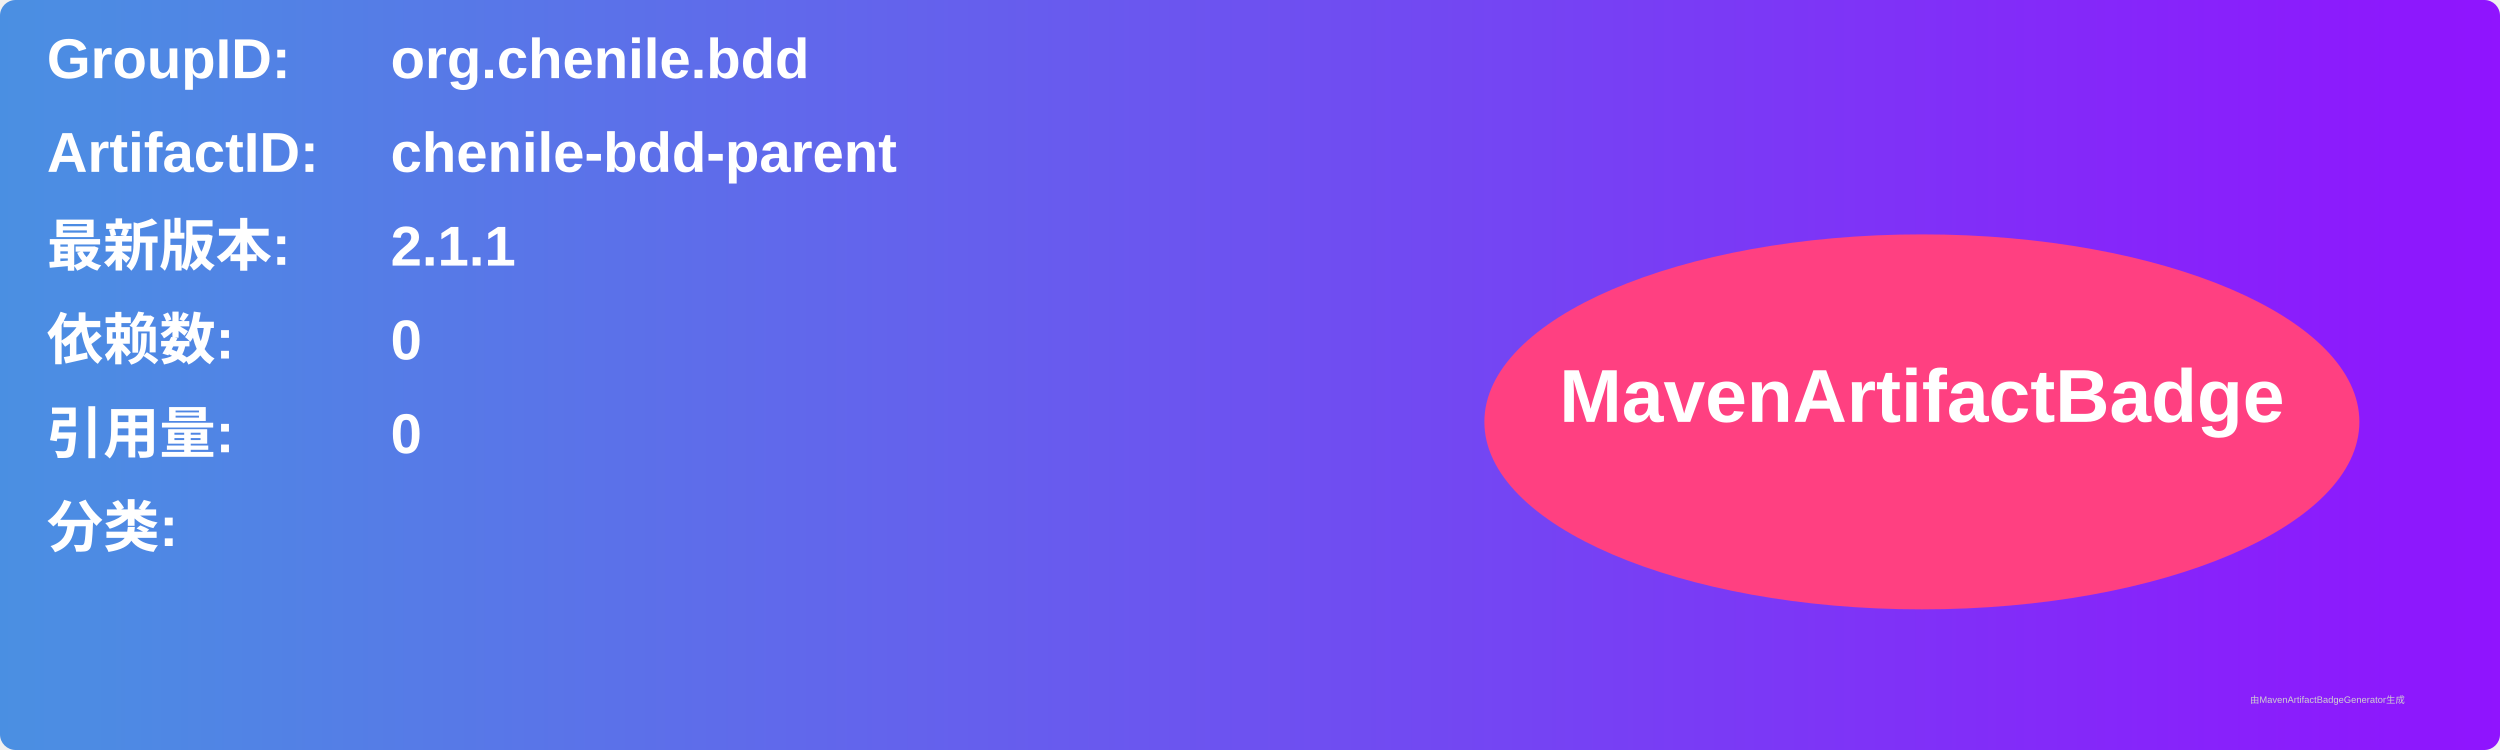
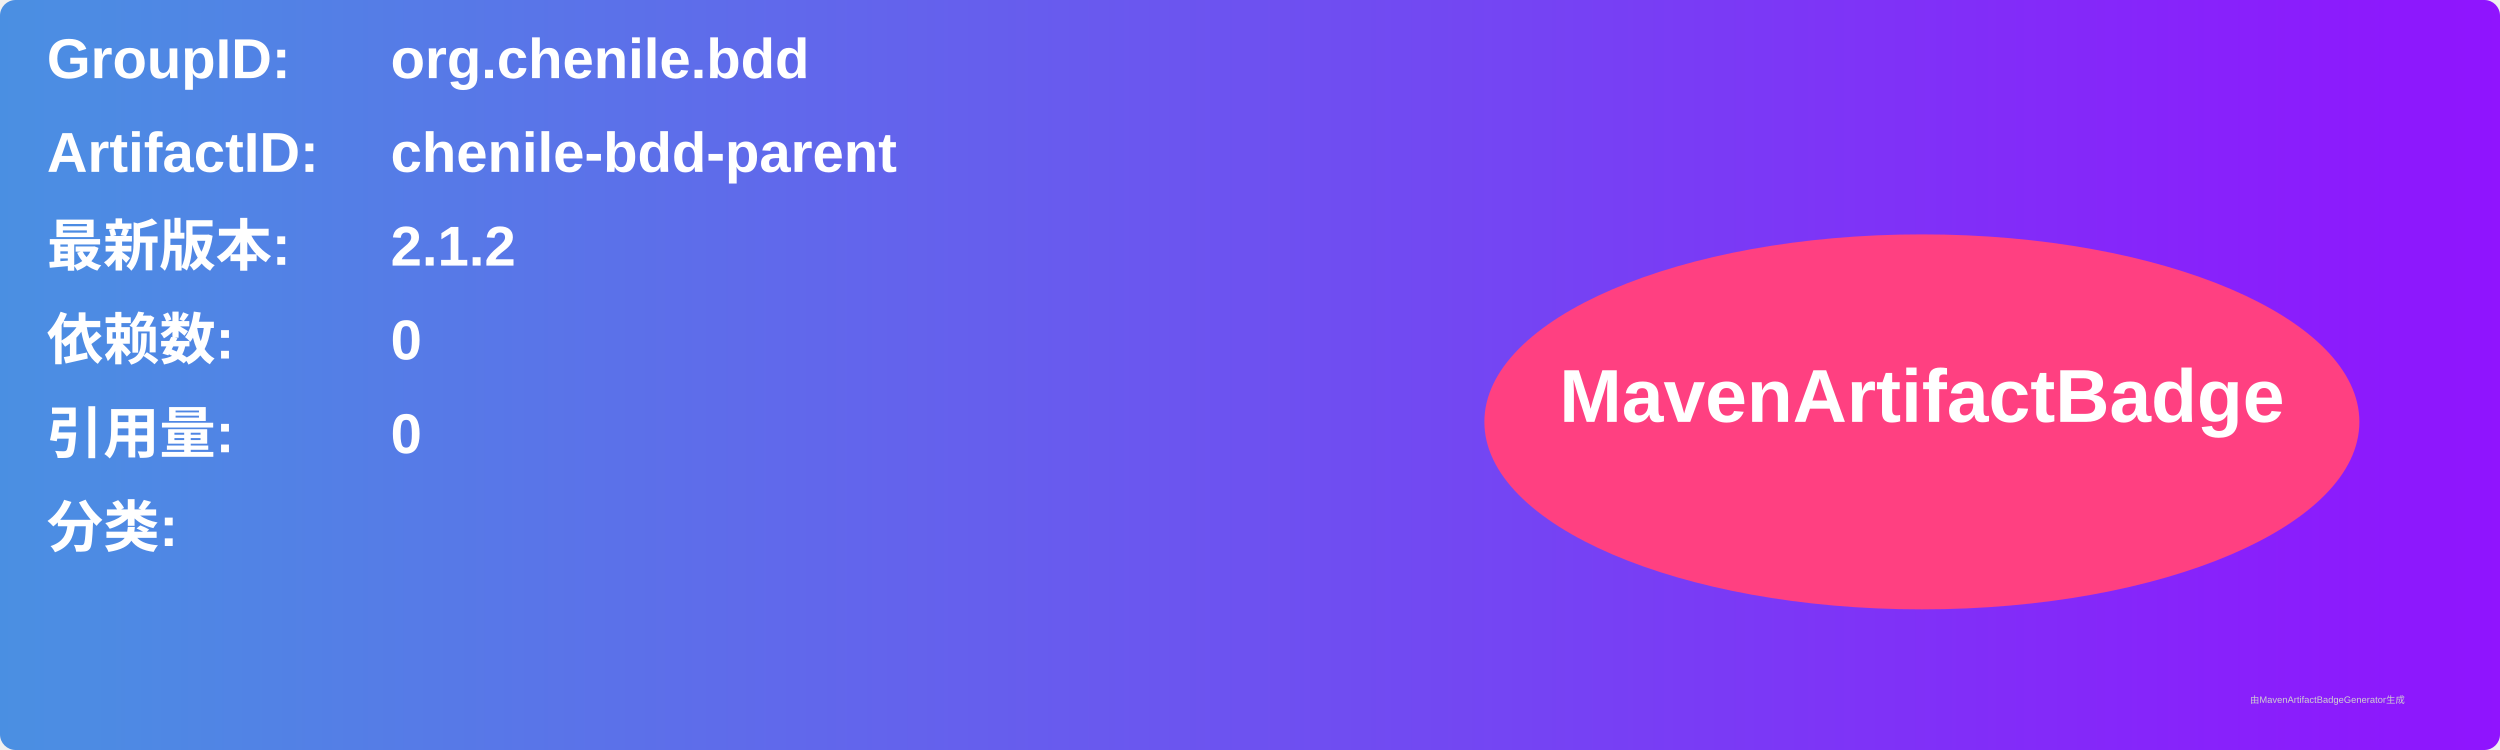
<svg xmlns="http://www.w3.org/2000/svg" width="800" height="240" viewBox="0 0 800 240">
  <linearGradient id="grad" x1="0%" y1="0%" x2="100%" y2="0%">
    <stop offset="0%" stop-color="#4a90e2" />
    <stop offset="100%" stop-color="#9013fe" />
  </linearGradient>
  <rect width="100%" height="100%" rx="5" ry="5" fill="url(#grad)" />
  <g transform="translate(15, 15)">
    <text x="0" y="10" font-family="Arial" font-size="18" fill="white" font-weight="bold" width="260">GroupID:</text>
    <text x="110" y="10" font-family="Arial" font-size="18" fill="white" font-weight="bold" width="460">org.chenile.bdd</text>
    <text x="0" y="40" font-family="Arial" font-size="18" fill="white" font-weight="bold" width="260">ArtifactID:</text>
    <text x="110" y="40" font-family="Arial" font-size="18" fill="white" font-weight="bold" width="460">chenile-bdd-parent</text>
    <text x="0" y="70" font-family="Arial" font-size="18" fill="white" font-weight="bold">最新版本:</text>
    <text x="110" y="70" font-family="Arial" font-size="18" fill="white" font-weight="bold">
-       <tspan font-weight="bold">2.1.1</tspan>
+       <tspan font-weight="bold">2.1.2</tspan>
    </text>
    <text x="0" y="100" font-family="Arial" font-size="18" fill="white" font-weight="bold">依赖数: </text>
    <text x="110" y="100" font-family="Arial" font-size="18" fill="white">
      <tspan font-weight="bold">0</tspan>
    </text>
    <text x="0" y="130" font-family="Arial" font-size="18" fill="white" font-weight="bold">引用量: </text>
    <text x="110" y="130" font-family="Arial" font-size="18" fill="white">
      <tspan font-weight="bold">0</tspan>
    </text>
    <text x="0" y="160" font-family="Arial" font-size="18" fill="white" font-weight="bold">分类:</text>
    <text x="10" y="190" font-family="Arial" font-size="10" fill="white">
      <tspan font-weight="bold" />
    </text>
    <ellipse cx="600" cy="120" rx="140" ry="60" fill="#ff4081" />
    <text x="600" y="120" text-anchor="middle" font-family="Arial" font-size="24" fill="white" font-weight="bold">MavenArtifactBadge</text>
  </g>
  <text x="720" y="225" font-family="Arial" font-size="3" fill="#d0d0d0">由MavenArtifactBadgeGenerator生成</text>
</svg>
